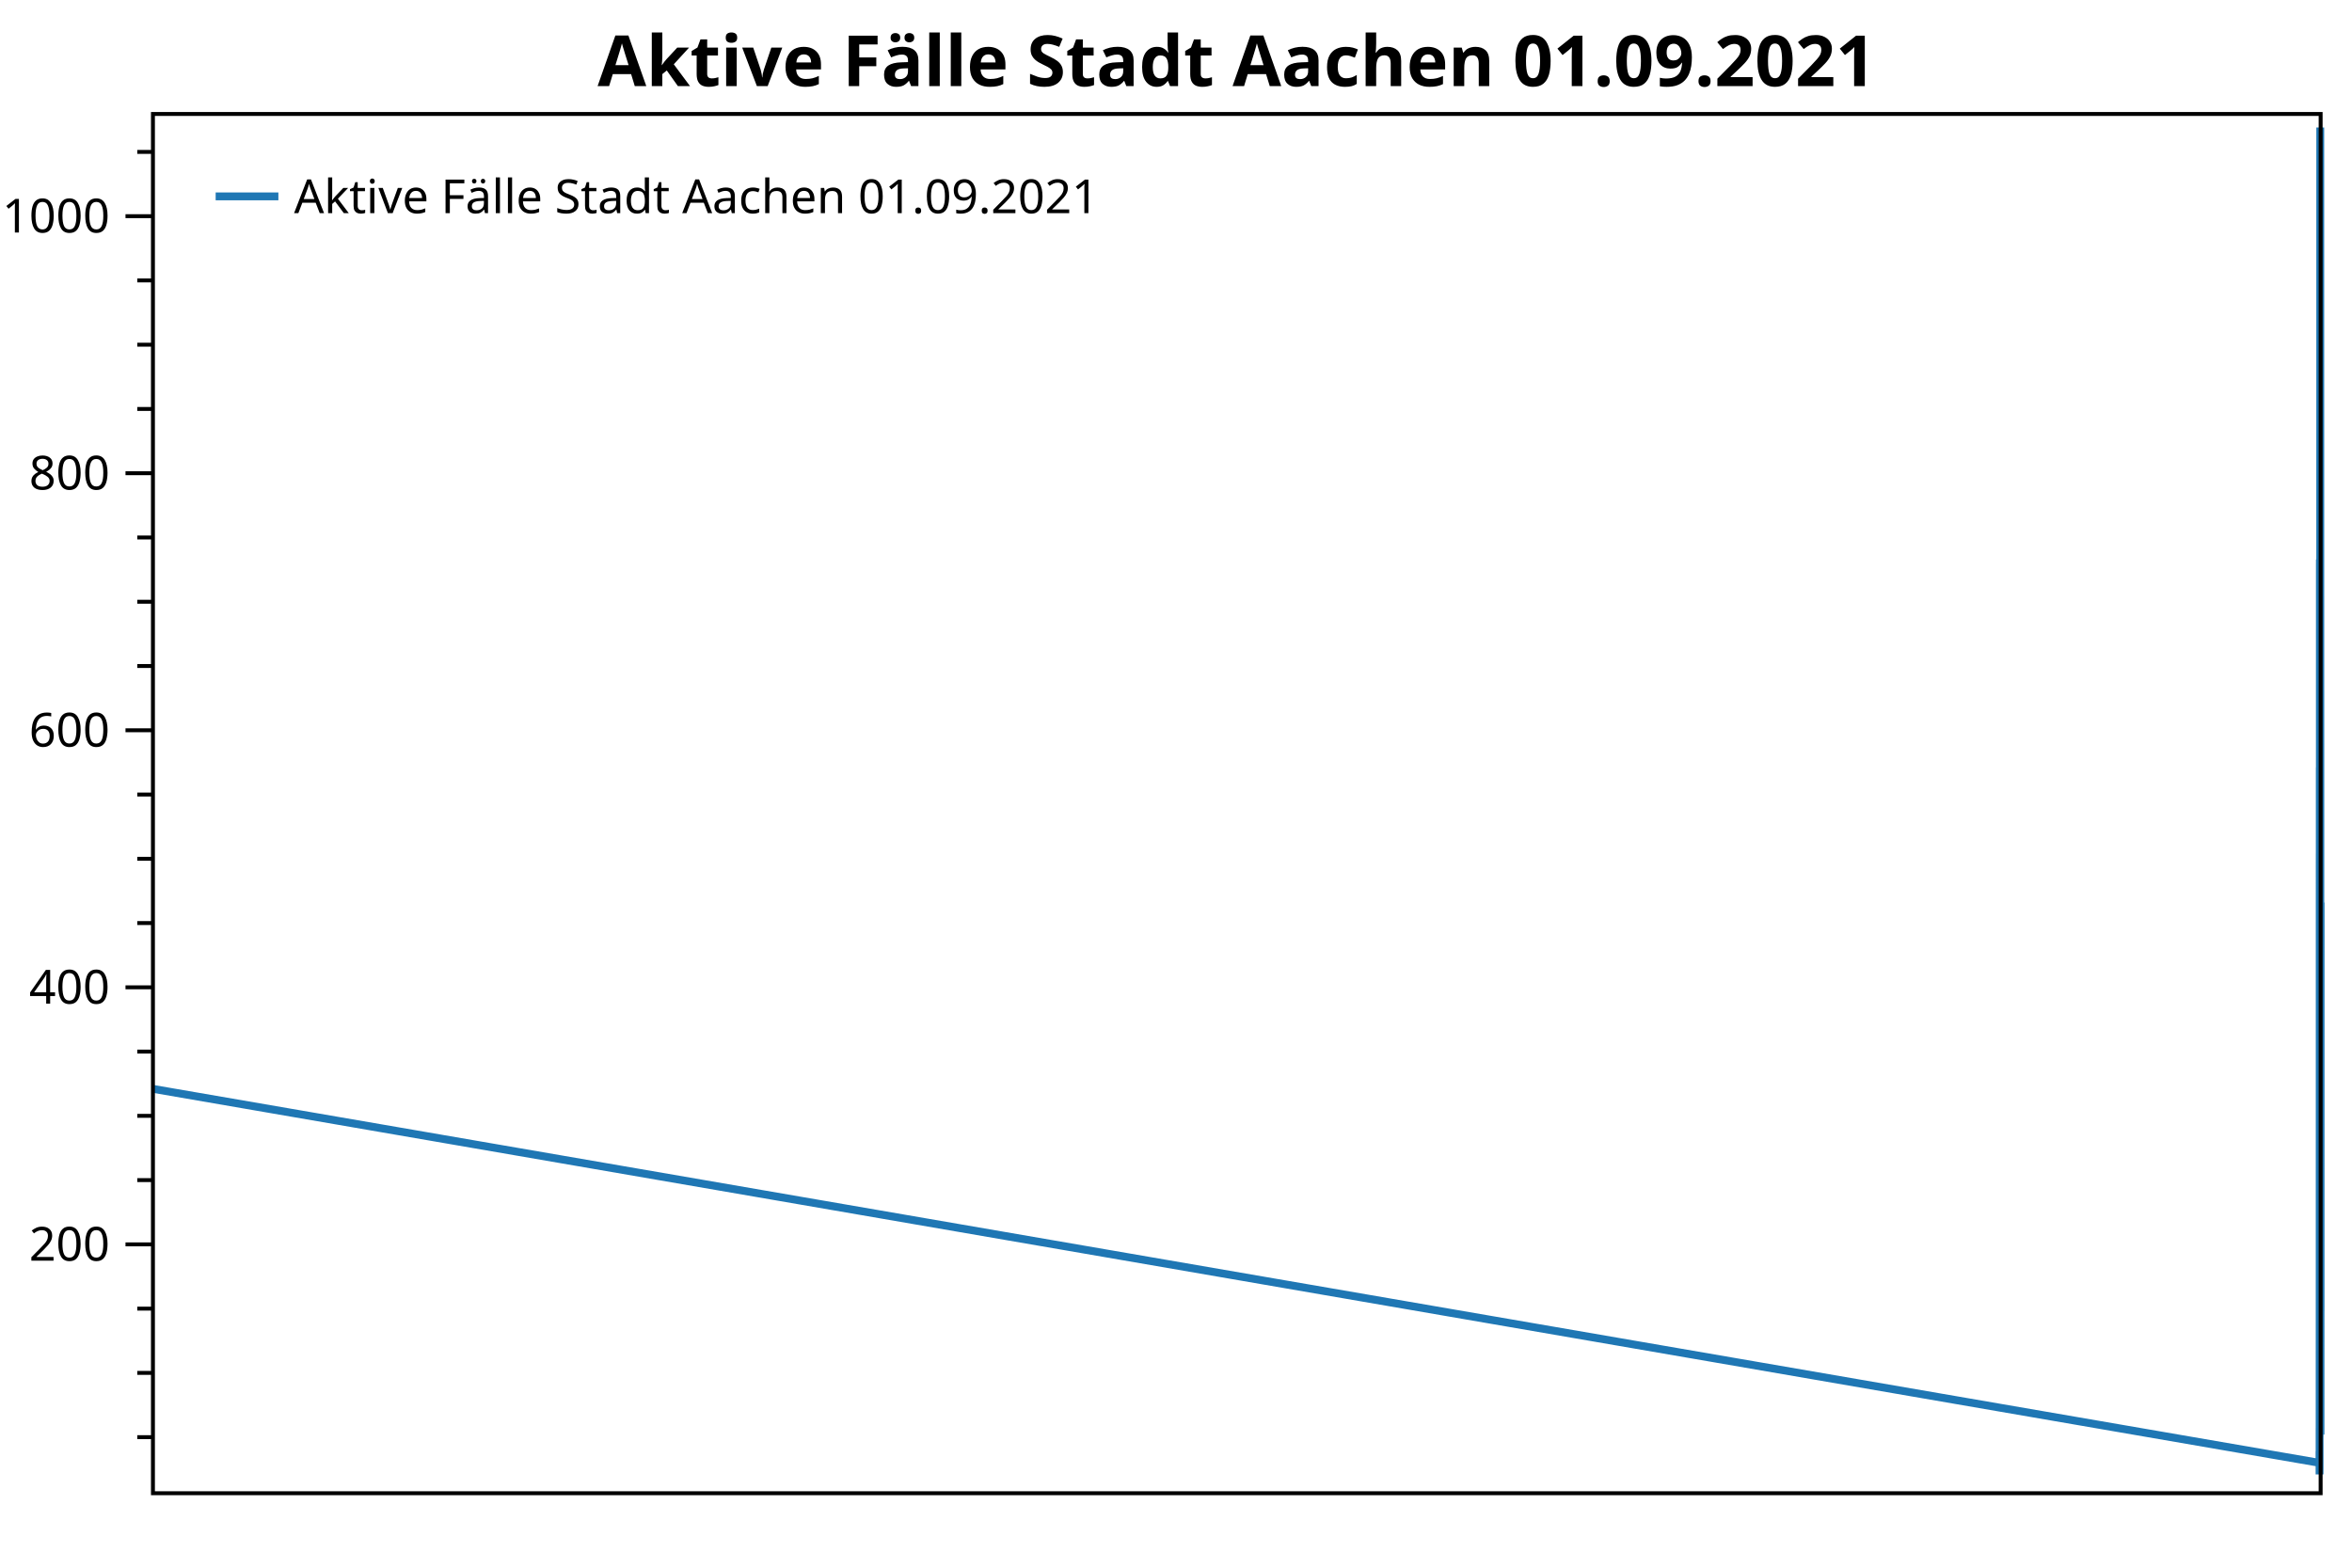
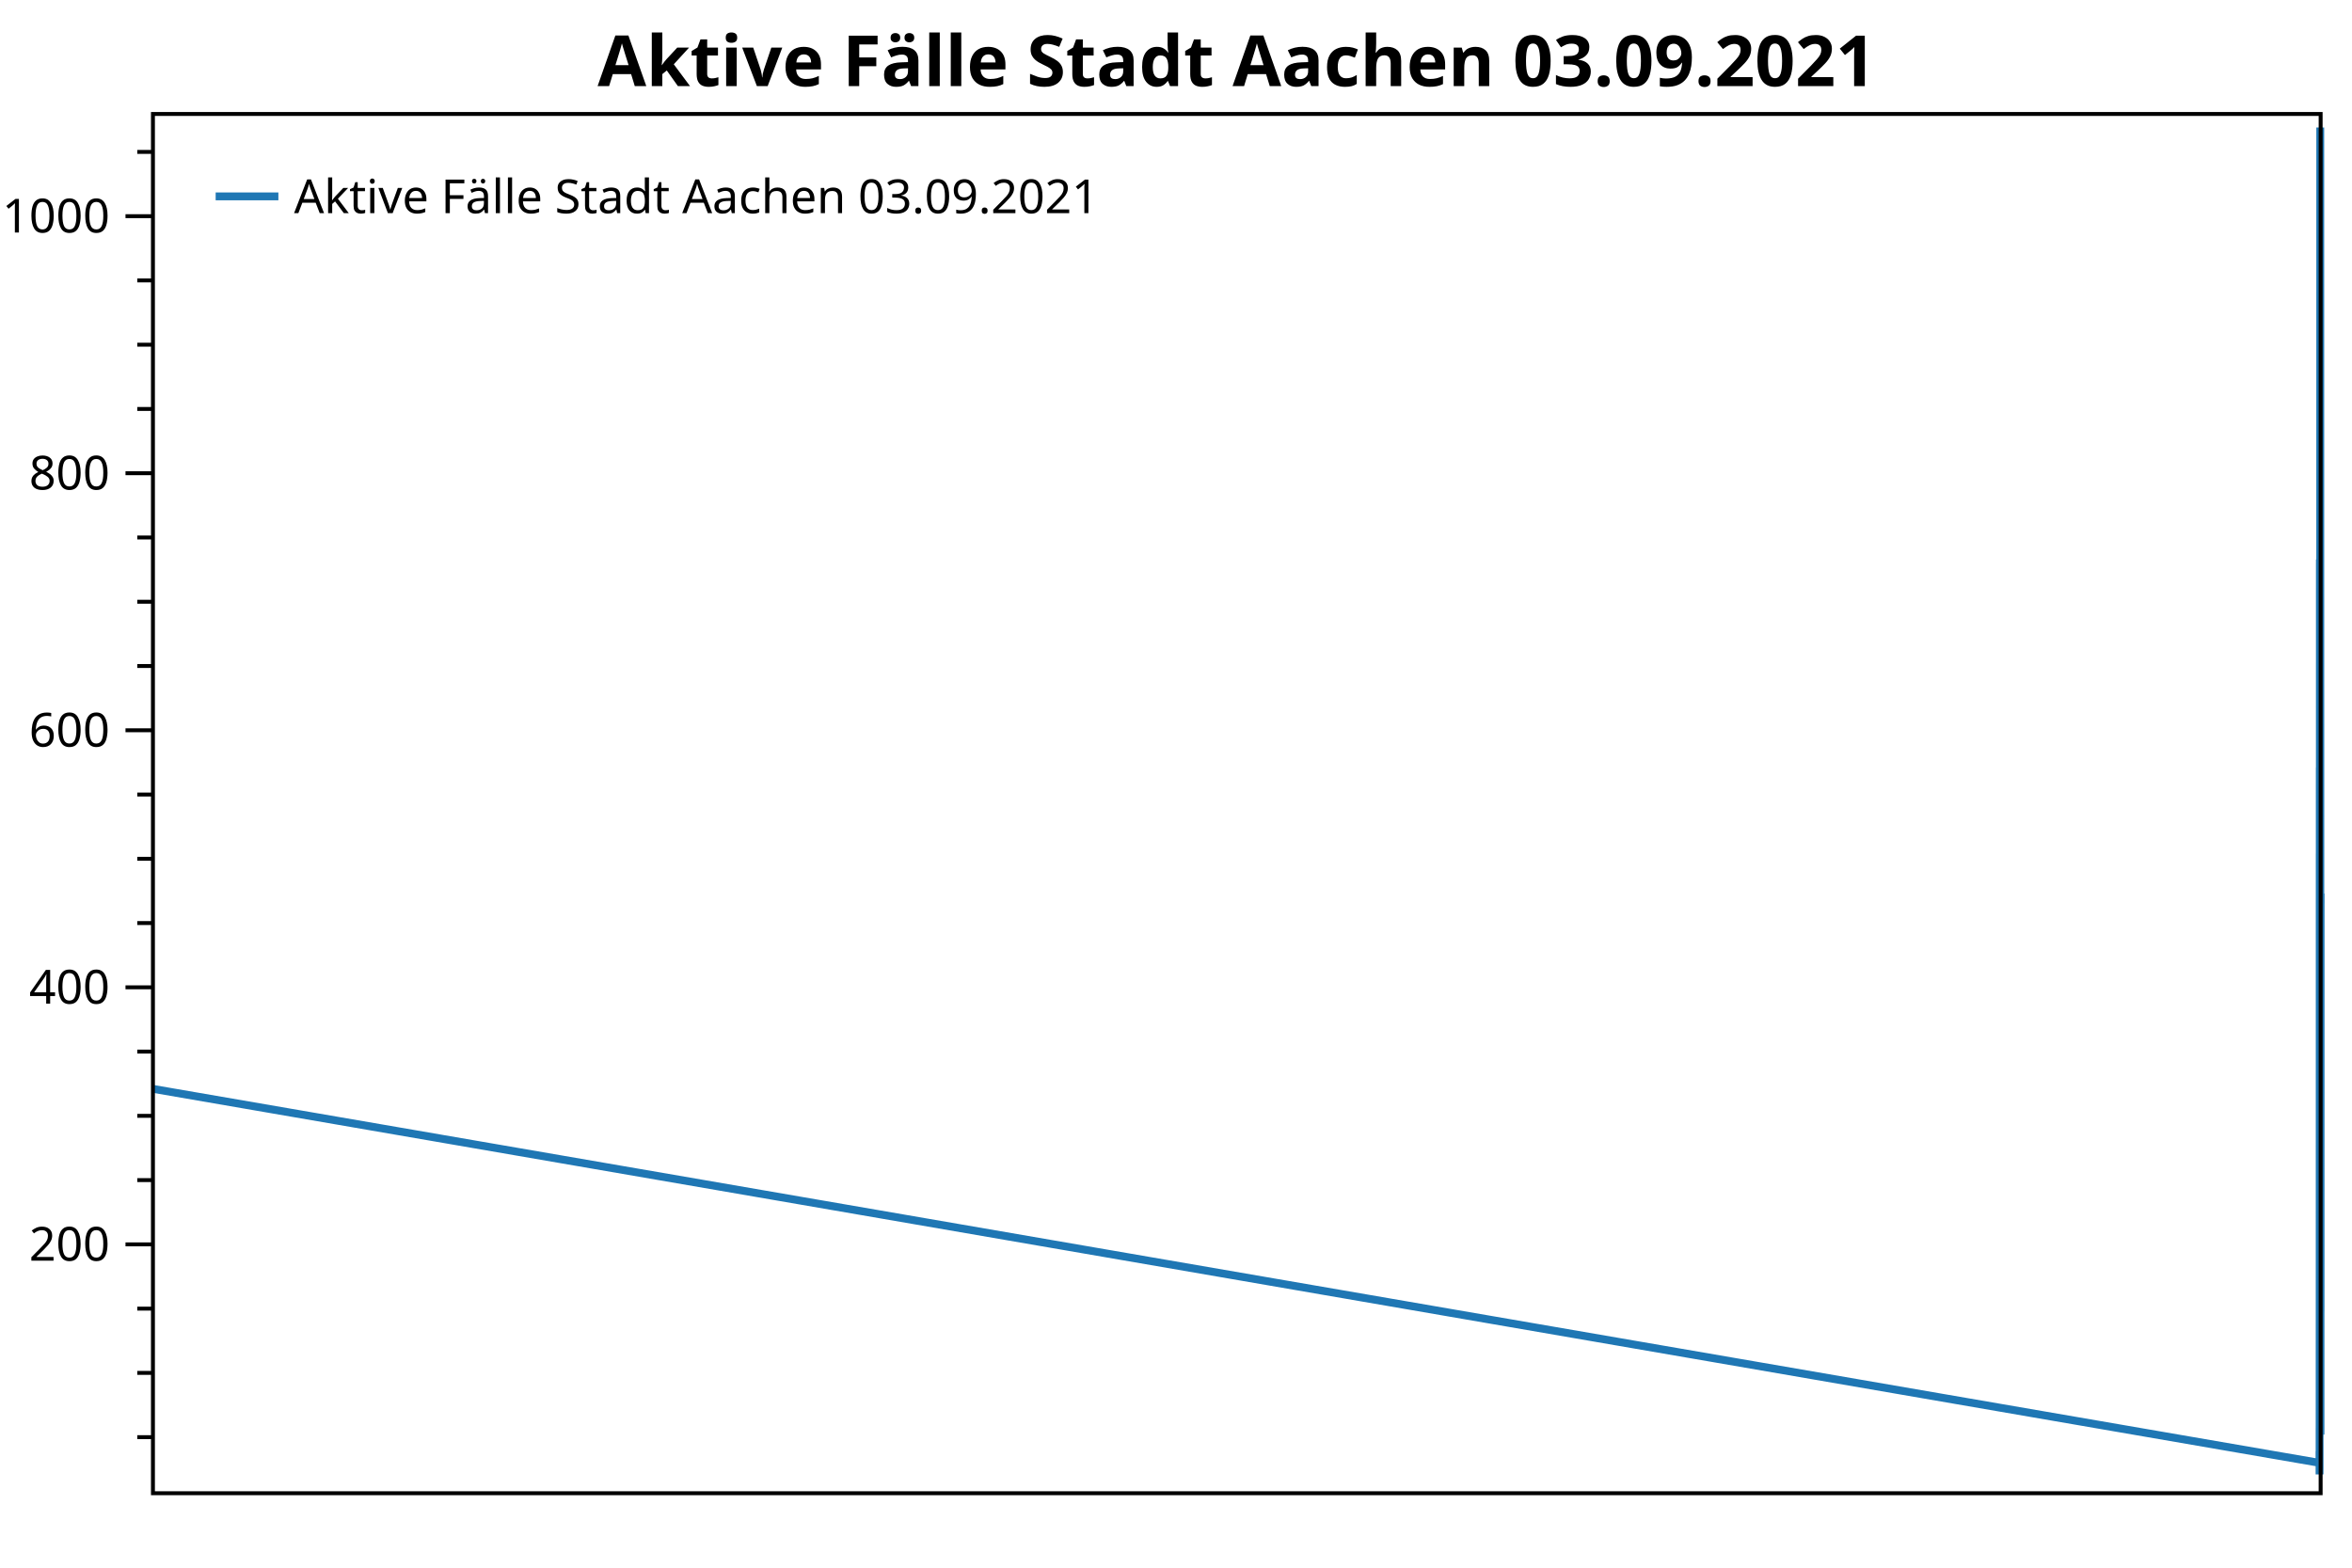
<svg xmlns="http://www.w3.org/2000/svg" width="600" height="400" version="1.1">
  <rect x="0" y="0" width="600" height="400" style="fill:rgb(255,255,255);stroke:none;" />
  <polyline points="39.016,366.694 35.016,366.694" style="fill:none;stroke:black;stroke-width:1" />
  <polyline points="39.016,350.297 35.016,350.297" style="fill:none;stroke:black;stroke-width:1" />
  <polyline points="39.016,333.901 35.016,333.901" style="fill:none;stroke:black;stroke-width:1" />
  <polyline points="39.016,301.107 35.016,301.107" style="fill:none;stroke:black;stroke-width:1" />
  <polyline points="39.016,284.71 35.016,284.71" style="fill:none;stroke:black;stroke-width:1" />
  <polyline points="39.016,268.314 35.016,268.314" style="fill:none;stroke:black;stroke-width:1" />
  <polyline points="39.016,235.52 35.016,235.52" style="fill:none;stroke:black;stroke-width:1" />
  <polyline points="39.016,219.124 35.016,219.124" style="fill:none;stroke:black;stroke-width:1" />
  <polyline points="39.016,202.727 35.016,202.727" style="fill:none;stroke:black;stroke-width:1" />
  <polyline points="39.016,169.934 35.016,169.934" style="fill:none;stroke:black;stroke-width:1" />
  <polyline points="39.016,153.537 35.016,153.537" style="fill:none;stroke:black;stroke-width:1" />
  <polyline points="39.016,137.14 35.016,137.14" style="fill:none;stroke:black;stroke-width:1" />
  <polyline points="39.016,104.347 35.016,104.347" style="fill:none;stroke:black;stroke-width:1" />
  <polyline points="39.016,87.95 35.016,87.95" style="fill:none;stroke:black;stroke-width:1" />
  <polyline points="39.016,71.553 35.016,71.553" style="fill:none;stroke:black;stroke-width:1" />
  <polyline points="39.016,38.76 35.016,38.76" style="fill:none;stroke:black;stroke-width:1" />
  <text dominant-baseline="middle" text-anchor="end" transform="translate(28.016,317.5038)" font-family="Segoe UI" font-size="12" font-weight="400" fill="black">200</text>
  <text dominant-baseline="middle" text-anchor="end" transform="translate(28.016,251.917)" font-family="Segoe UI" font-size="12" font-weight="400" fill="black">400</text>
  <text dominant-baseline="middle" text-anchor="end" transform="translate(28.016,186.3303)" font-family="Segoe UI" font-size="12" font-weight="400" fill="black">600</text>
  <text dominant-baseline="middle" text-anchor="end" transform="translate(28.016,120.7435)" font-family="Segoe UI" font-size="12" font-weight="400" fill="black">800</text>
  <text dominant-baseline="middle" text-anchor="end" transform="translate(28.016,55.1568)" font-family="Segoe UI" font-size="12" font-weight="400" fill="black">1000</text>
  <polyline points="39.016,317.504 32.016,317.504" style="fill:none;stroke:black;stroke-width:1" />
  <polyline points="39.016,251.917 32.016,251.917" style="fill:none;stroke:black;stroke-width:1" />
  <polyline points="39.016,186.33 32.016,186.33" style="fill:none;stroke:black;stroke-width:1" />
  <polyline points="39.016,120.743 32.016,120.743" style="fill:none;stroke:black;stroke-width:1" />
  <polyline points="39.016,55.157 32.016,55.157" style="fill:none;stroke:black;stroke-width:1" />
-   <polyline points="39.016,277.824 591.712,373.252 591.713,370.301 591.721,370.629 591.721,373.252 591.726,375.22 591.726,376.204 591.733,374.564 591.734,373.252 591.736,369.973 591.737,367.678 591.738,364.398 591.741,366.038 591.742,366.694 591.744,365.054 591.745,363.414 591.747,355.544 591.748,356.856 591.749,351.937 591.75,347.346 591.752,342.099 591.753,346.69 591.754,342.427 591.754,337.836 591.755,336.524 591.757,326.686 591.758,334.228 591.759,330.293 591.76,321.439 591.76,308.65 591.763,292.253 591.764,291.269 591.765,276.184 591.765,273.233 591.768,228.962 591.769,241.095 591.769,241.095 591.77,237.488 591.771,217.812 591.773,224.043 591.774,256.836 591.774,249.621 591.775,240.111 591.776,236.176 591.778,214.205 591.779,227.65 591.78,218.14 591.781,199.776 591.784,195.84 591.784,214.205 591.785,219.124 591.786,198.464 591.787,214.533 591.789,229.618 591.789,241.751 591.79,237.488 591.791,247.654 591.792,232.241 591.794,212.893 591.795,223.715 591.795,240.439 591.796,234.536 591.797,243.063 591.799,202.071 591.8,219.452 591.801,228.962 591.801,212.565 591.802,202.071 591.804,169.278 591.805,189.938 591.806,197.808 591.807,186.658 591.807,168.95 591.81,143.699 591.81,163.047 591.811,179.444 591.815,142.715 591.816,160.423 591.816,173.541 591.817,159.768 591.82,160.096 591.821,177.804 591.822,202.727 591.822,208.302 591.823,189.282 591.826,225.682 591.827,242.407 591.828,235.192 591.828,253.557 591.831,264.378 591.831,283.399 591.832,288.318 591.833,287.006 591.834,284.055 591.836,283.727 591.837,291.269 591.838,277.496 591.839,268.642 591.841,269.953 591.842,285.038 591.843,298.156 591.843,291.925 591.844,291.925 591.846,303.731 591.847,312.257 591.848,307.338 591.849,297.5 591.849,287.662 591.852,294.876 591.852,319.143 591.853,317.832 591.854,310.945 591.855,325.702 591.857,331.933 591.858,337.836 591.858,333.901 591.862,335.868 591.863,344.066 591.864,338.491 591.864,320.783 591.865,319.799 591.867,306.354 591.868,306.354 591.869,301.107 591.87,292.909 591.87,282.743 591.873,275.856 591.874,277.496 591.875,256.836 591.876,242.735 591.878,225.354 591.879,226.994 591.88,204.367 591.881,200.103 591.883,197.152 591.884,220.435 591.885,225.026 591.885,217.156 591.886,193.217 591.889,178.46 591.89,181.083 591.891,157.144 591.891,151.897 591.894,145.994 591.894,147.634 591.895,129.598 591.896,116.153 591.897,118.776 591.899,102.051 591.9,97.132 591.9,74.177 591.901,44.991 591.902,32.529 591.904,42.695 591.905,49.91 591.906,67.29 591.906,79.096 591.907,72.537 591.909,112.217 591.91,107.954 591.911,128.614 591.912,137.796 591.912,151.897 591.915,152.553 591.915,180.1 591.916,174.853 591.918,189.938 591.92,176.164 591.921,190.266 591.921,190.921 591.922,185.018 591.923,189.61 591.926,218.796 591.927,238.8 591.927,246.014 591.928,240.767 591.93,268.314 591.931,289.629 591.932,296.844 591.933,309.961 591.936,318.815 591.936,326.358 591.937,337.508 591.938,341.443 591.939,346.362 591.942,346.69 591.942,358.168 591.946,360.135 591.947,361.447 591.949,362.431 591.951,363.742 591.958,365.382 591.96,366.038 591.963,364.726 591.965,358.168 591.968,347.674 591.97,335.54 591.974,333.245 591.975,326.686 591.979,334.556 591.981,331.277 591.984,316.52 591.986,292.909 591.99,277.824 591.991,263.723 591.995,233.553 591.996,230.601 592,230.273" style="fill:none;stroke:rgb(31,119,180);stroke-width:2;stroke-linejoin:bevel" />
-   <text dominant-baseline="hanging" text-anchor="middle" transform="translate(315.508,8)" font-family="Segoe UI" font-size="18" font-weight="700" fill="black">Aktive Fälle Stadt Aachen 01.09.2021</text>
+   <polyline points="39.016,277.824 591.71,373.252 591.712,370.301 591.719,370.629 591.72,373.252 591.724,375.22 591.725,376.204 591.732,374.564 591.732,373.252 591.735,369.973 591.736,367.678 591.736,364.398 591.74,366.038 591.741,366.694 591.742,365.054 591.743,363.414 591.745,355.544 591.747,356.856 591.747,351.937 591.748,347.346 591.75,342.099 591.751,346.69 591.752,342.427 591.753,337.836 591.754,336.524 591.756,326.686 591.756,334.228 591.757,330.293 591.758,321.439 591.759,308.65 591.761,292.253 591.763,291.269 591.763,276.184 591.764,273.233 591.766,228.962 591.767,241.095 591.768,241.095 591.769,237.488 591.769,217.812 591.771,224.043 591.772,256.836 591.773,249.621 591.774,240.111 591.774,236.176 591.777,214.205 591.778,227.65 591.778,218.14 591.78,199.776 591.782,195.84 591.783,214.205 591.784,219.124 591.784,198.464 591.785,214.533 591.787,229.618 591.788,241.751 591.789,237.488 591.789,247.654 591.79,232.241 591.793,212.893 591.793,223.715 591.794,240.439 591.795,234.536 591.795,243.063 591.798,202.071 591.798,219.452 591.799,228.962 591.8,212.565 591.801,202.071 591.803,169.278 591.804,189.938 591.804,197.808 591.805,186.658 591.806,168.95 591.808,143.699 591.809,163.047 591.81,179.444 591.813,142.715 591.814,160.423 591.815,173.541 591.816,159.768 591.819,160.096 591.819,177.804 591.82,202.727 591.821,208.302 591.822,189.282 591.825,225.682 591.825,242.407 591.826,235.192 591.827,253.557 591.829,264.378 591.83,283.399 591.831,288.318 591.831,287.006 591.832,284.055 591.834,283.727 591.836,291.269 591.837,277.496 591.837,268.642 591.84,269.953 591.84,285.038 591.841,298.156 591.842,291.925 591.843,291.925 591.845,303.731 591.846,312.257 591.846,307.338 591.847,297.5 591.848,287.662 591.85,294.876 591.851,319.143 591.852,317.832 591.852,310.945 591.853,325.702 591.855,331.933 591.856,337.836 591.857,333.901 591.861,335.868 591.861,344.066 591.862,338.491 591.863,320.783 591.864,319.799 591.866,306.354 591.867,306.354 591.867,301.107 591.868,292.909 591.869,282.743 591.871,275.856 591.873,277.496 591.873,256.836 591.874,242.735 591.876,225.354 591.878,226.994 591.879,204.367 591.879,200.103 591.882,197.152 591.882,220.435 591.883,225.026 591.884,217.156 591.885,193.217 591.888,178.46 591.888,181.083 591.889,157.144 591.89,151.897 591.892,145.994 591.893,147.634 591.894,129.598 591.894,116.153 591.895,118.776 591.897,102.051 591.898,97.132 591.899,74.177 591.9,44.991 591.9,32.529 591.903,42.695 591.903,49.91 591.904,67.29 591.905,79.096 591.906,72.537 591.908,112.217 591.909,107.954 591.909,128.614 591.91,137.796 591.911,151.897 591.913,152.553 591.914,180.1 591.915,174.853 591.916,189.938 591.918,176.164 591.919,190.266 591.92,190.921 591.921,185.018 591.921,189.61 591.924,218.796 591.925,238.8 591.926,246.014 591.927,240.767 591.929,268.314 591.93,289.629 591.93,296.844 591.932,309.961 591.934,318.815 591.935,326.358 591.936,337.508 591.936,341.443 591.937,346.362 591.94,346.69 591.941,358.168 591.945,360.135 591.945,361.447 591.948,362.431 591.95,363.742 591.957,365.382 591.958,366.038 591.962,364.726 591.963,358.168 591.967,347.674 591.968,335.54 591.972,333.245 591.974,326.686 591.977,334.556 591.979,331.277 591.983,316.52 591.984,292.909 591.988,277.824 591.99,263.723 591.993,233.553 591.995,230.601 591.999,230.273 592,227.978" style="fill:none;stroke:rgb(31,119,180);stroke-width:2;stroke-linejoin:bevel" />
+   <text dominant-baseline="hanging" text-anchor="middle" transform="translate(315.508,8)" font-family="Segoe UI" font-size="18" font-weight="700" fill="black">Aktive Fälle Stadt Aachen 03.09.2021</text>
  <polygon points="39.016,29.079 592,29.079 592,381 39.016,381" style="fill:none;stroke:black;stroke-width:1" />
  <polygon points="47.016,37.08 233.487,37.08 233.487,63.133 47.016,63.133" style="fill:none;stroke:none;" />
-   <text dominant-baseline="hanging" text-anchor="start" transform="translate(75.016,45.0795)" font-family="Segoe UI" font-size="12" font-weight="400" fill="black">Aktive Fälle Stadt Aachen 01.09.2021</text>
+   <text dominant-baseline="hanging" text-anchor="start" transform="translate(75.016,45.0795)" font-family="Segoe UI" font-size="12" font-weight="400" fill="black">Aktive Fälle Stadt Aachen 03.09.2021</text>
  <polyline points="55.016,50.106 71.016,50.106" style="fill:none;stroke:rgb(31,119,180);stroke-width:2" />
</svg>
